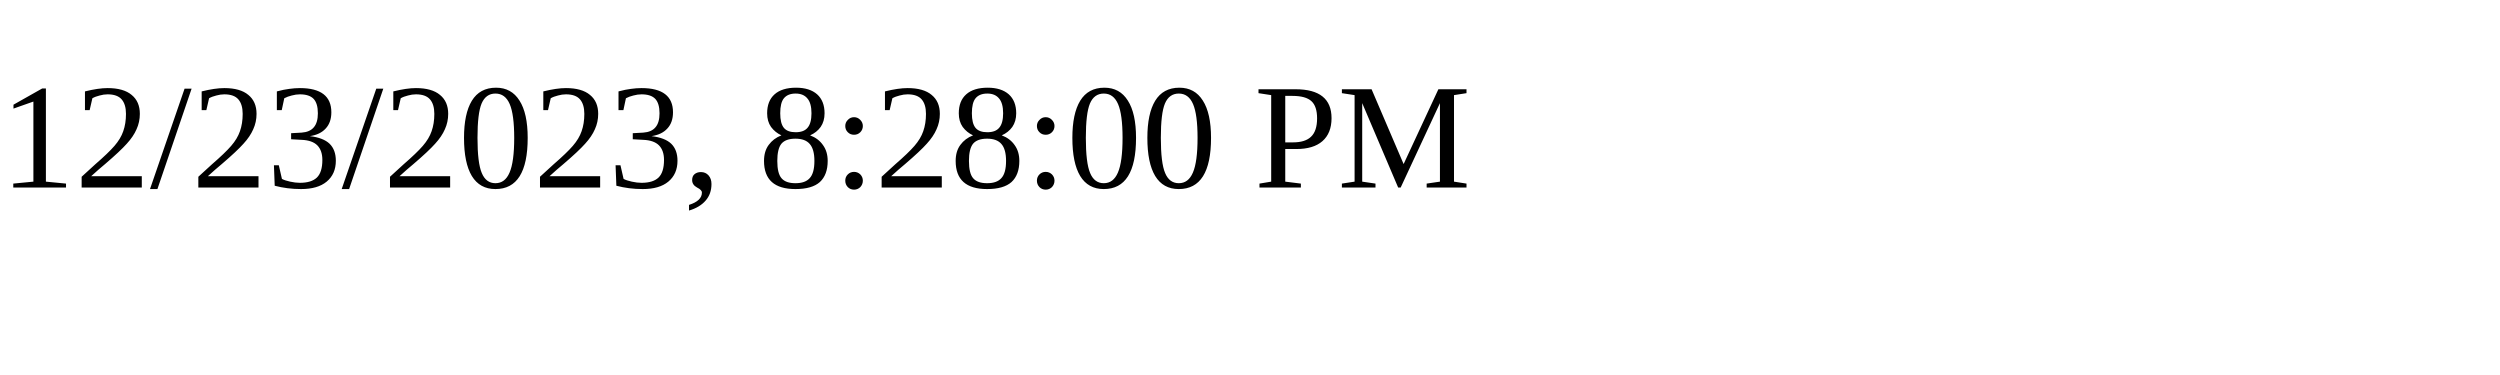
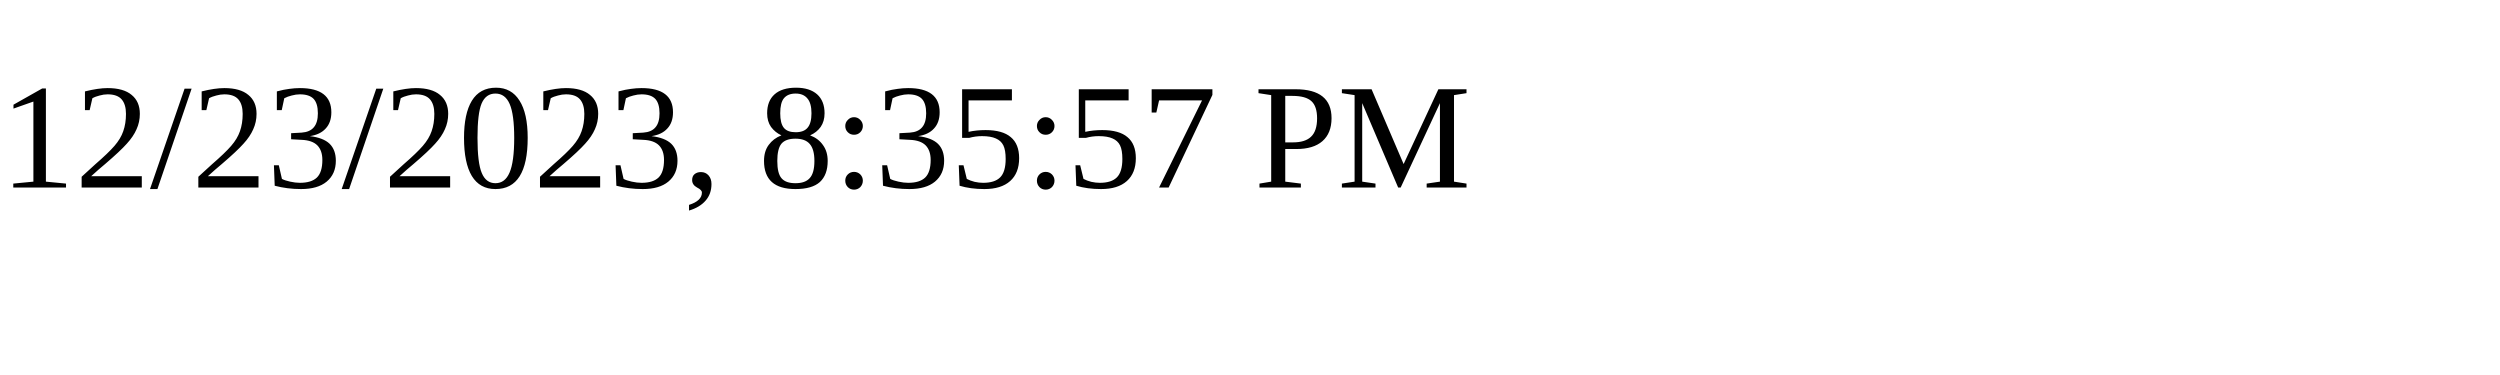
<svg xmlns="http://www.w3.org/2000/svg" height="30" width="200">
-   <text x="0" y="15">12/23/2023, 8:28:00 PM</text>
+   <text x="0" y="15">12/23/2023, 8:35:57 PM</text>
</svg>
